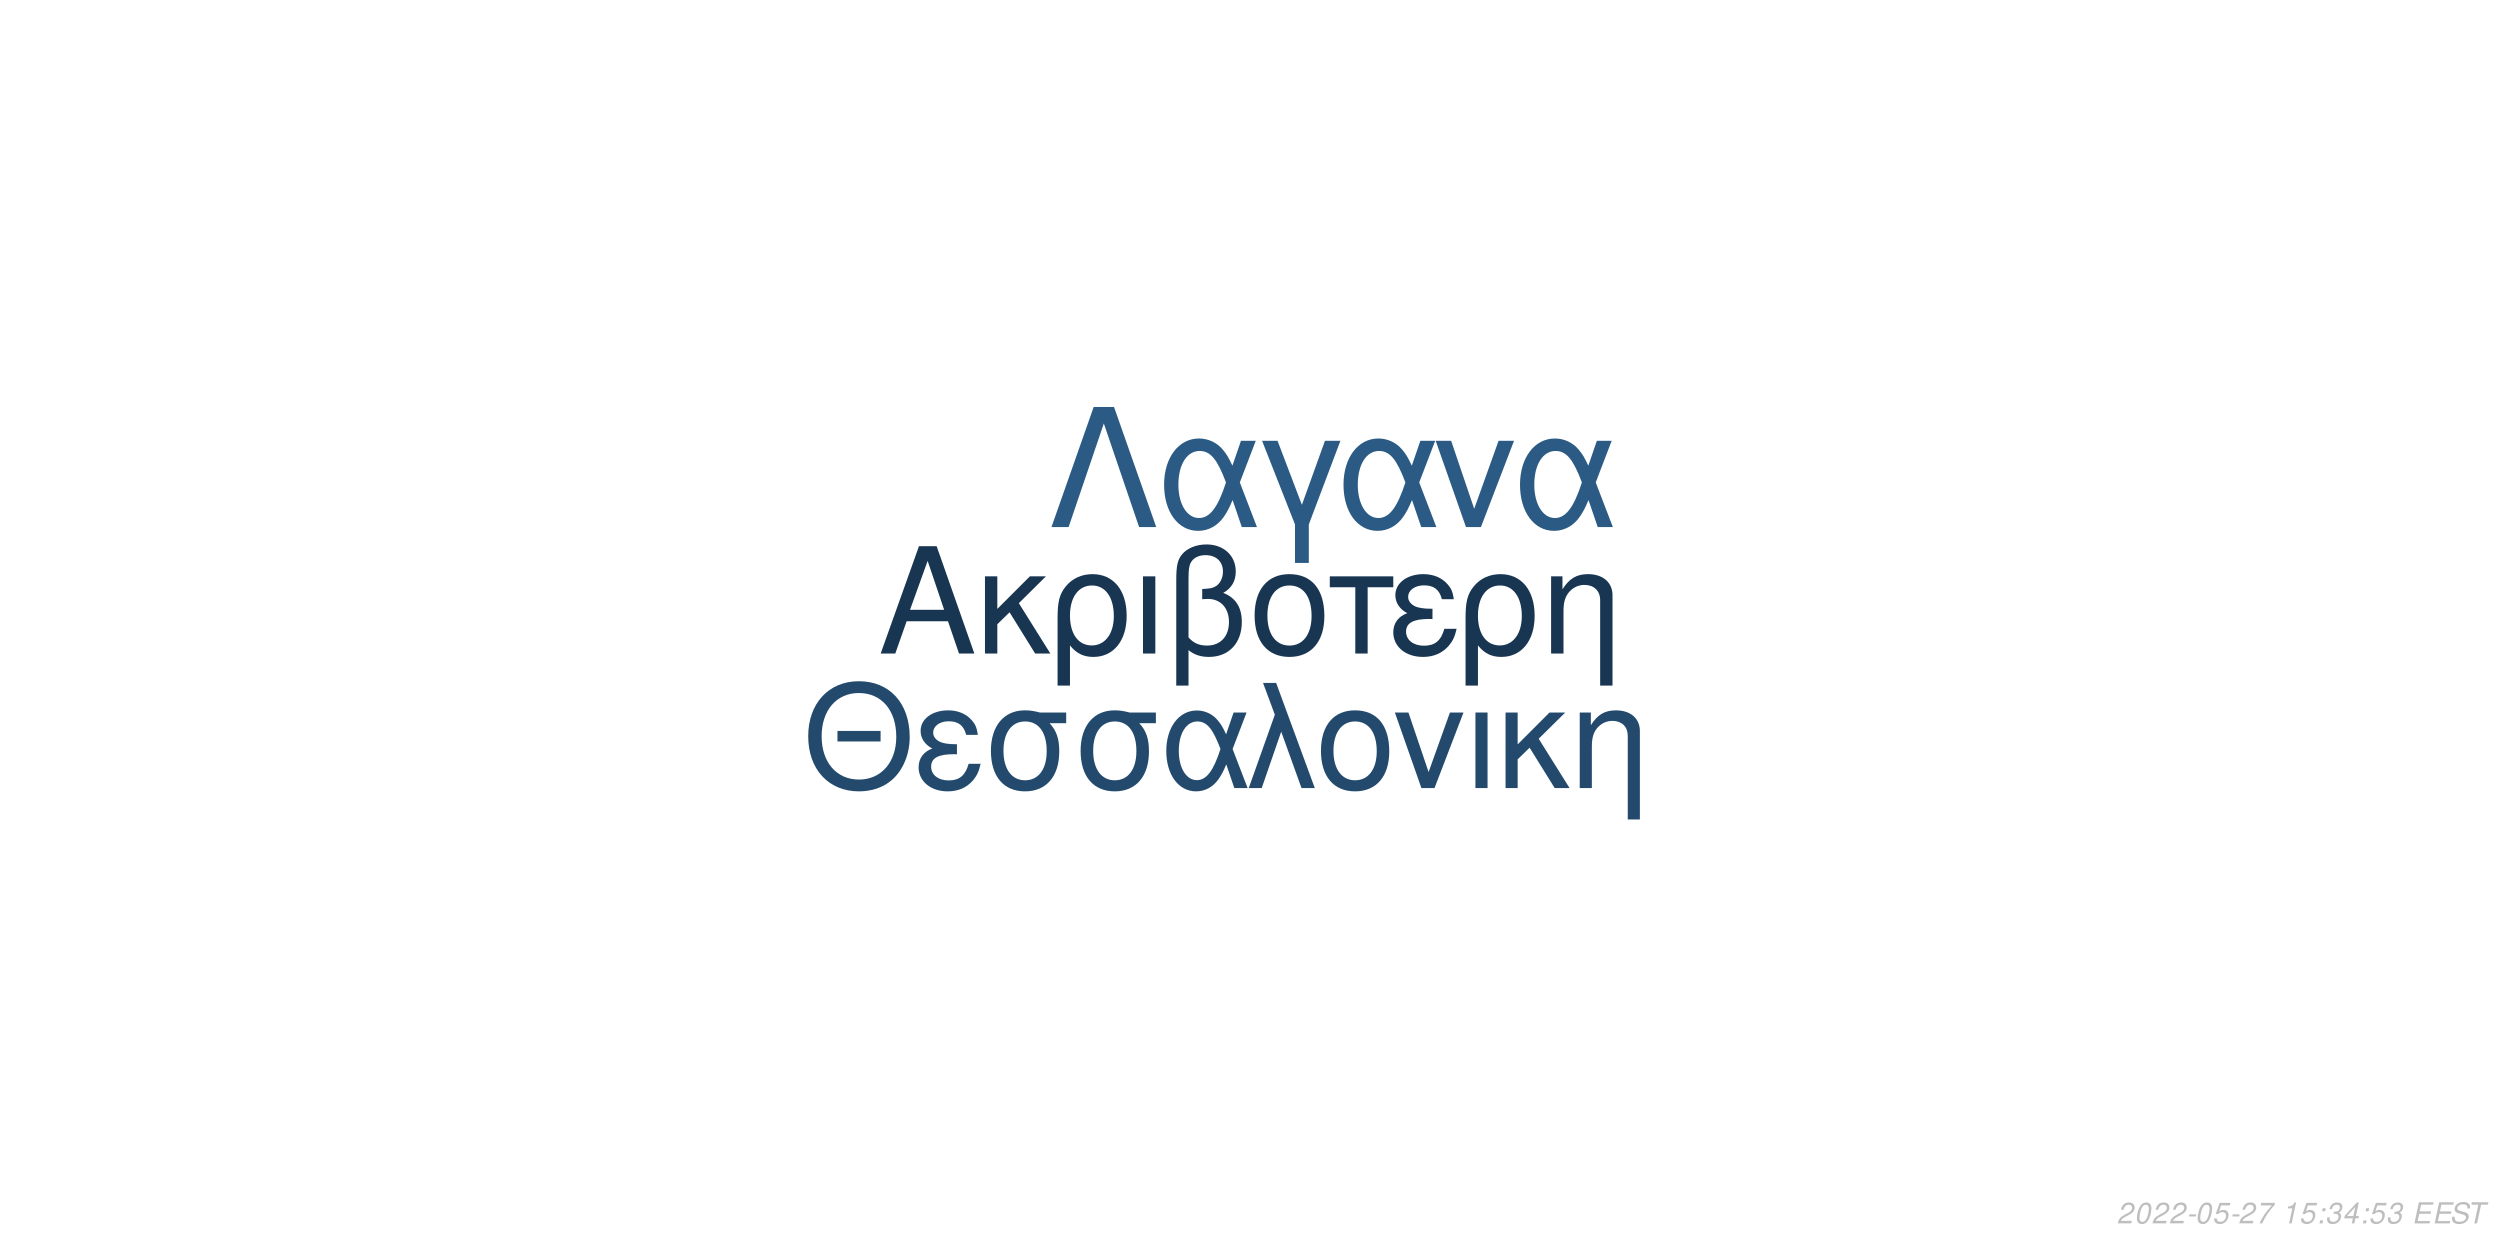
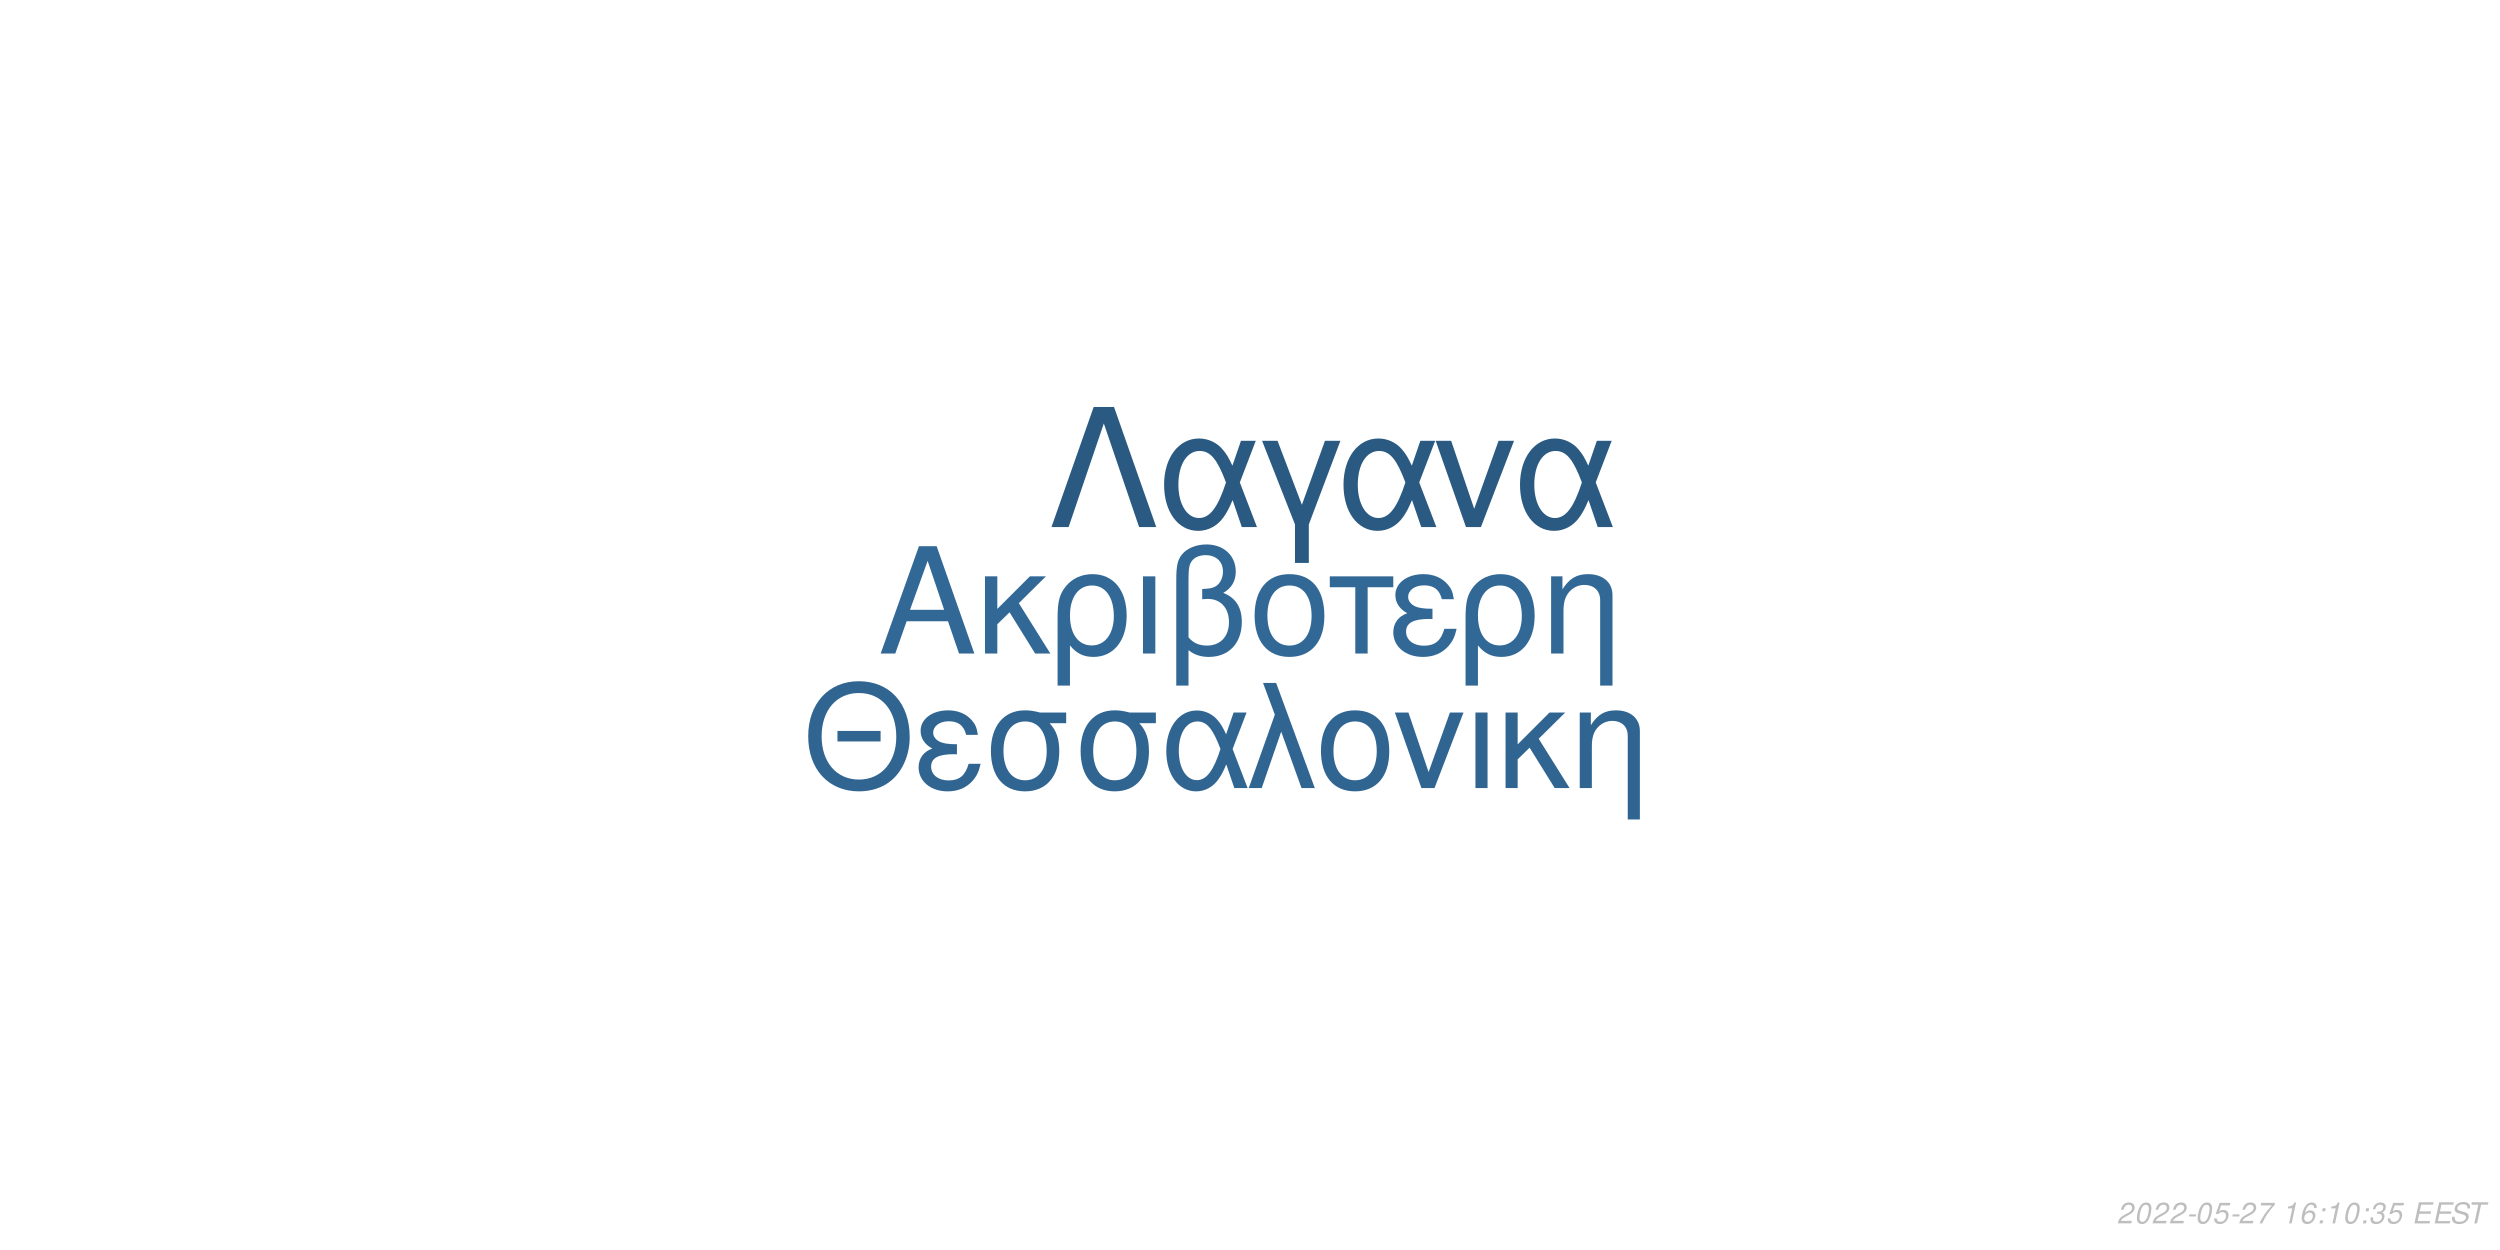
<svg xmlns="http://www.w3.org/2000/svg" xmlns:xlink="http://www.w3.org/1999/xlink" width="864pt" height="432pt" viewBox="0 0 864 432" version="1.1">
  <defs>
    <g>
      <symbol overflow="visible" id="glyph0-0">
        <path style="stroke:none;" d="" />
      </symbol>
      <symbol overflow="visible" id="glyph0-1">
        <path style="stroke:none;" d="M 24.125 -11.141 L 27.938 0 L 33.234 0 L 20.203 -37.094 L 14.094 -37.094 L 0.859 0 L 5.906 0 L 9.828 -11.141 Z M 22.797 -15.109 L 11 -15.109 L 17.094 -32.016 Z M 22.797 -15.109 " />
      </symbol>
      <symbol overflow="visible" id="glyph0-2">
        <path style="stroke:none;" d="M 7.172 -15.422 L 7.172 -26.672 L 2.906 -26.672 L 2.906 0 L 7.172 0 L 7.172 -10.125 L 11.406 -14.25 L 20.25 0 L 25.5 0 L 14.609 -17.406 L 23.969 -26.672 L 18.422 -26.672 Z M 7.172 -15.422 " />
      </symbol>
      <symbol overflow="visible" id="glyph0-3">
        <path style="stroke:none;" d="M 3 11.094 L 7.281 11.094 L 7.281 -2.797 C 9.516 -0.047 11.953 1.172 15.375 1.172 C 22.344 1.172 26.875 -4.422 26.875 -13.031 C 26.875 -21.891 22.297 -27.438 15.062 -27.438 C 11.297 -27.438 7.984 -25.906 5.797 -23.156 C 3.672 -20.516 3 -17.969 3 -12.359 Z M 14.906 -23.516 C 19.547 -23.516 22.438 -19.438 22.438 -12.922 C 22.438 -6.812 19.391 -2.797 14.812 -2.797 C 10.172 -2.797 7.281 -6.766 7.281 -13.125 C 7.281 -19.484 10.234 -23.516 14.906 -23.516 Z M 14.906 -23.516 " />
      </symbol>
      <symbol overflow="visible" id="glyph0-4">
        <path style="stroke:none;" d="M 3.516 0 L 7.781 0 L 7.781 -26.672 L 3.516 -26.672 Z M 3.516 0 " />
      </symbol>
      <symbol overflow="visible" id="glyph0-5">
        <path style="stroke:none;" d="M 4.016 11.094 L 8.25 11.094 L 8.25 -1.172 C 10.172 0.406 12.422 1.172 15.312 1.172 C 22.188 1.172 26.672 -3.609 26.672 -10.891 C 26.672 -15.984 24.578 -19.234 20.25 -20.969 C 23.109 -22.547 24.578 -25.031 24.578 -28.344 C 24.578 -33.844 20.406 -37.703 14.453 -37.703 C 10.938 -37.703 7.734 -36.391 6 -34.25 C 4.484 -32.422 4.016 -30.328 4.016 -25.391 Z M 8.25 -25.656 C 8.25 -29.359 8.5 -30.844 9.469 -32.062 C 10.375 -33.281 12.156 -34 14.094 -34 C 17.812 -34 20.156 -31.812 20.156 -28.297 C 20.156 -25.953 18.984 -23.812 17.297 -23.047 C 16.281 -22.547 15.469 -22.438 12.984 -22.297 L 12.984 -18.781 C 13.734 -18.828 14.344 -18.875 14.969 -18.875 C 19.344 -18.875 22.234 -15.719 22.234 -10.891 C 22.234 -5.906 19.281 -2.75 14.656 -2.75 C 11.953 -2.75 9.922 -3.609 8.25 -5.594 Z M 8.25 -25.656 " />
      </symbol>
      <symbol overflow="visible" id="glyph0-6">
        <path style="stroke:none;" d="M 14.094 -27.438 C 6.562 -27.438 2.094 -22.094 2.094 -13.125 C 2.094 -4.125 6.562 1.172 14.141 1.172 C 21.672 1.172 26.203 -4.172 26.203 -12.922 C 26.203 -22.188 21.828 -27.438 14.094 -27.438 Z M 14.141 -23.516 C 18.938 -23.516 21.781 -19.594 21.781 -12.984 C 21.781 -6.672 18.828 -2.75 14.141 -2.75 C 9.422 -2.75 6.516 -6.672 6.516 -13.125 C 6.516 -19.594 9.422 -23.516 14.141 -23.516 Z M 14.141 -23.516 " />
      </symbol>
      <symbol overflow="visible" id="glyph0-7">
        <path style="stroke:none;" d="M 7.891 0 L 12.156 0 L 12.156 -22.906 L 21.016 -22.906 L 21.016 -26.672 L -0.922 -26.672 L -0.922 -22.906 L 7.891 -22.906 Z M 7.891 0 " />
      </symbol>
      <symbol overflow="visible" id="glyph0-8">
        <path style="stroke:none;" d="M 14.562 -15.469 C 11.344 -15.469 9.562 -15.781 8.297 -16.438 C 6.922 -17.203 6.156 -18.328 6.156 -19.547 C 6.156 -21.891 8.453 -23.562 11.656 -23.562 C 15.062 -23.562 16.953 -22.094 17.812 -18.781 L 21.938 -18.781 C 21.578 -21.266 21.062 -22.5 19.797 -23.922 C 17.812 -26.203 14.906 -27.438 11.453 -27.438 C 5.797 -27.438 1.734 -24.375 1.734 -20.203 C 1.734 -17.609 3.156 -15.375 5.859 -13.938 C 2.797 -12.875 1.016 -10.484 1.016 -7.328 C 1.016 -2.391 5.297 1.172 11.25 1.172 C 14.969 1.172 17.906 -0.109 20.156 -2.641 C 21.578 -4.328 22.297 -5.797 22.906 -8.547 L 18.672 -8.547 C 17.5 -4.422 15.422 -2.703 11.609 -2.703 C 7.938 -2.703 5.438 -4.688 5.438 -7.578 C 5.438 -10.578 7.938 -11.953 13.484 -11.953 C 13.641 -11.953 14.094 -11.953 14.562 -11.906 Z M 14.562 -15.469 " />
      </symbol>
      <symbol overflow="visible" id="glyph0-9">
        <path style="stroke:none;" d="M 3.562 -26.672 L 3.562 0 L 7.844 0 L 7.844 -14.703 C 7.844 -17.906 8.5 -19.891 10.031 -21.531 C 11.406 -22.953 13.188 -23.719 15.062 -23.719 C 18.375 -23.719 20.516 -21.672 20.516 -18.469 L 20.516 11.094 L 24.781 11.094 L 24.781 -20.156 C 24.781 -24.578 21.469 -27.438 16.328 -27.438 C 12.359 -27.438 9.828 -25.906 7.484 -22.188 L 7.484 -26.672 Z M 3.562 -26.672 " />
      </symbol>
      <symbol overflow="visible" id="glyph1-0">
        <path style="stroke:none;" d="" />
      </symbol>
      <symbol overflow="visible" id="glyph1-1">
        <path style="stroke:none;" d="M 26.859 -19.734 L 11.953 -19.734 L 11.953 -16.094 L 26.859 -16.094 Z M 19.328 -36.922 C 8.922 -36.922 1.844 -29.25 1.844 -17.891 C 1.844 -6.484 8.875 1.141 19.391 1.141 C 23.812 1.141 27.703 -0.203 30.641 -2.688 C 34.578 -6.031 36.922 -11.656 36.922 -17.594 C 36.922 -29.297 30 -36.922 19.328 -36.922 Z M 19.328 -32.844 C 27.203 -32.844 32.281 -26.906 32.281 -17.688 C 32.281 -8.922 27.062 -2.938 19.391 -2.938 C 11.609 -2.938 6.484 -8.922 6.484 -17.891 C 6.484 -26.859 11.609 -32.844 19.328 -32.844 Z M 19.328 -32.844 " />
      </symbol>
      <symbol overflow="visible" id="glyph1-2">
        <path style="stroke:none;" d="M 14.25 -15.141 C 11.109 -15.141 9.375 -15.453 8.125 -16.094 C 6.781 -16.844 6.031 -17.938 6.031 -19.141 C 6.031 -21.422 8.266 -23.078 11.406 -23.078 C 14.75 -23.078 16.594 -21.625 17.438 -18.391 L 21.469 -18.391 C 21.125 -20.828 20.625 -22.031 19.391 -23.422 C 17.438 -25.656 14.594 -26.859 11.219 -26.859 C 5.688 -26.859 1.688 -23.875 1.688 -19.781 C 1.688 -17.234 3.094 -15.047 5.734 -13.656 C 2.734 -12.609 1 -10.266 1 -7.172 C 1 -2.344 5.188 1.141 11.016 1.141 C 14.656 1.141 17.547 -0.094 19.734 -2.594 C 21.125 -4.234 21.828 -5.688 22.422 -8.375 L 18.281 -8.375 C 17.141 -4.328 15.094 -2.641 11.359 -2.641 C 7.766 -2.641 5.328 -4.578 5.328 -7.422 C 5.328 -10.359 7.766 -11.703 13.203 -11.703 C 13.359 -11.703 13.797 -11.703 14.25 -11.656 Z M 14.25 -15.141 " />
      </symbol>
      <symbol overflow="visible" id="glyph1-3">
        <path style="stroke:none;" d="M 29 -26.109 L 19.938 -26.109 C 17.594 -26.703 16.438 -26.859 14.703 -26.859 C 7.469 -26.859 2.984 -21.469 2.984 -12.859 C 2.984 -4.031 7.375 1.141 14.797 1.141 C 22.172 1.141 26.609 -4.078 26.609 -12.656 C 26.609 -17.047 25.656 -19.828 23.266 -22.422 L 29 -22.422 Z M 14.797 -23.016 C 19.531 -23.016 22.266 -19.234 22.266 -12.75 C 22.266 -6.531 19.438 -2.688 14.797 -2.688 C 10.172 -2.688 7.328 -6.531 7.328 -12.859 C 7.328 -19.188 10.172 -23.016 14.797 -23.016 Z M 14.797 -23.016 " />
      </symbol>
      <symbol overflow="visible" id="glyph1-4">
        <path style="stroke:none;" d="M 29.344 -26.109 L 24.859 -26.109 L 22.266 -18.578 C 21.125 -21.031 20.484 -22.125 19.328 -23.469 C 17.547 -25.609 14.906 -26.812 12.156 -26.812 C 5.984 -26.812 1.594 -20.984 1.594 -12.812 C 1.594 -4.578 5.828 1.141 11.906 1.141 C 14.953 1.141 17.734 -0.344 19.625 -3.047 C 20.672 -4.531 21.281 -5.688 22.328 -8.172 L 25.109 0 L 29.703 0 L 24.516 -13.5 Z M 20.328 -13.5 C 17.891 -5.922 15.453 -2.734 12.156 -2.734 C 8.516 -2.734 5.922 -6.922 5.922 -12.812 C 5.922 -18.938 8.516 -23.016 12.359 -23.016 C 15.594 -23.016 17.688 -20.531 20.328 -13.5 Z M 20.328 -13.5 " />
      </symbol>
      <symbol overflow="visible" id="glyph1-5">
        <path style="stroke:none;" d="M 1.094 0 L 5.578 0 L 12.312 -19.484 L 19.328 0 L 23.922 0 L 10.562 -36.328 L 6.031 -36.328 L 10.109 -25.359 Z M 1.094 0 " />
      </symbol>
      <symbol overflow="visible" id="glyph1-6">
        <path style="stroke:none;" d="M 13.797 -26.859 C 6.422 -26.859 2.047 -21.625 2.047 -12.859 C 2.047 -4.031 6.422 1.141 13.859 1.141 C 21.234 1.141 25.656 -4.078 25.656 -12.656 C 25.656 -21.719 21.375 -26.859 13.797 -26.859 Z M 13.859 -23.016 C 18.531 -23.016 21.328 -19.188 21.328 -12.703 C 21.328 -6.531 18.438 -2.688 13.859 -2.688 C 9.219 -2.688 6.375 -6.531 6.375 -12.859 C 6.375 -19.188 9.219 -23.016 13.859 -23.016 Z M 13.859 -23.016 " />
      </symbol>
      <symbol overflow="visible" id="glyph1-7">
        <path style="stroke:none;" d="M 14.297 0 L 24.312 -26.109 L 19.625 -26.109 L 12.25 -5.531 L 5.281 -26.109 L 0.594 -26.109 L 9.766 0 Z M 14.297 0 " />
      </symbol>
      <symbol overflow="visible" id="glyph1-8">
        <path style="stroke:none;" d="M 3.438 0 L 7.625 0 L 7.625 -26.109 L 3.438 -26.109 Z M 3.438 0 " />
      </symbol>
      <symbol overflow="visible" id="glyph1-9">
        <path style="stroke:none;" d="M 7.031 -15.094 L 7.031 -26.109 L 2.844 -26.109 L 2.844 0 L 7.031 0 L 7.031 -9.922 L 11.156 -13.953 L 19.828 0 L 24.969 0 L 14.297 -17.047 L 23.469 -26.109 L 18.031 -26.109 Z M 7.031 -15.094 " />
      </symbol>
      <symbol overflow="visible" id="glyph1-10">
        <path style="stroke:none;" d="M 3.484 -26.109 L 3.484 0 L 7.672 0 L 7.672 -14.406 C 7.672 -17.547 8.328 -19.484 9.812 -21.078 C 11.156 -22.469 12.906 -23.219 14.75 -23.219 C 17.984 -23.219 20.078 -21.234 20.078 -18.094 L 20.078 10.859 L 24.266 10.859 L 24.266 -19.734 C 24.266 -24.062 21.031 -26.859 16 -26.859 C 12.109 -26.859 9.609 -25.359 7.328 -21.719 L 7.328 -26.109 Z M 3.484 -26.109 " />
      </symbol>
      <symbol overflow="visible" id="glyph2-0">
        <path style="stroke:none;" d="" />
      </symbol>
      <symbol overflow="visible" id="glyph2-1">
        <path style="stroke:none;" d="M 22.531 -41.484 L 15.484 -41.484 L 0.906 0 L 6.828 0 L 19 -35.797 L 31.188 0 L 37.109 0 Z M 22.531 -41.484 " />
      </symbol>
      <symbol overflow="visible" id="glyph2-2">
        <path style="stroke:none;" d="M 33.516 -29.812 L 28.391 -29.812 L 25.438 -21.219 C 24.125 -24.016 23.391 -25.266 22.078 -26.797 C 20.031 -29.25 17.016 -30.609 13.891 -30.609 C 6.828 -30.609 1.828 -23.953 1.828 -14.625 C 1.828 -5.234 6.656 1.312 13.594 1.312 C 17.078 1.312 20.266 -0.391 22.422 -3.469 C 23.609 -5.172 24.297 -6.484 25.5 -9.328 L 28.688 0 L 33.922 0 L 28 -15.422 Z M 23.219 -15.422 C 20.422 -6.766 17.641 -3.125 13.891 -3.125 C 9.734 -3.125 6.766 -7.906 6.766 -14.625 C 6.766 -21.625 9.734 -26.297 14.109 -26.297 C 17.812 -26.297 20.203 -23.453 23.219 -15.422 Z M 23.219 -15.422 " />
      </symbol>
      <symbol overflow="visible" id="glyph2-3">
        <path style="stroke:none;" d="M 12.062 12.406 L 16.844 12.406 L 16.844 -0.906 L 27.766 -29.812 L 22.422 -29.812 L 14.453 -7.688 L 6.031 -29.812 L 0.688 -29.812 L 12.062 -0.906 Z M 12.062 12.406 " />
      </symbol>
      <symbol overflow="visible" id="glyph2-4">
        <path style="stroke:none;" d="M 16.328 0 L 27.766 -29.812 L 22.422 -29.812 L 14 -6.312 L 6.031 -29.812 L 0.688 -29.812 L 11.156 0 Z M 16.328 0 " />
      </symbol>
      <symbol overflow="visible" id="glyph3-0">
        <path style="stroke:none;" d="" />
      </symbol>
      <symbol overflow="visible" id="glyph3-1">
        <path style="stroke:none;" d="M 5.234 -0.875 L 1.469 -0.875 C 1.641 -1.375 2.203 -1.891 3.109 -2.344 L 4.234 -2.938 C 5.562 -3.625 6.219 -4.469 6.219 -5.484 C 6.219 -5.938 6.062 -6.359 5.797 -6.656 C 5.469 -7.047 4.984 -7.234 4.312 -7.234 C 2.766 -7.234 1.891 -6.453 1.484 -4.734 L 2.375 -4.734 C 2.484 -5.188 2.609 -5.484 2.797 -5.75 C 3.094 -6.203 3.609 -6.453 4.188 -6.453 C 4.891 -6.453 5.344 -6.031 5.344 -5.375 C 5.344 -4.703 4.859 -4.094 4.016 -3.656 L 2.984 -3.125 C 1.234 -2.188 0.797 -1.656 0.344 -0.016 L 5.047 -0.016 Z M 5.234 -0.875 " />
      </symbol>
      <symbol overflow="visible" id="glyph3-2">
        <path style="stroke:none;" d="M 4.203 -7.234 C 3.375 -7.234 2.688 -6.812 2.125 -5.984 C 1.484 -5.047 0.984 -3.188 0.984 -1.734 C 0.984 -1.109 1.172 -0.562 1.484 -0.266 C 1.797 0.047 2.281 0.234 2.766 0.234 C 3.625 0.234 4.281 -0.156 4.859 -1.016 C 5.516 -1.953 6 -3.797 6 -5.266 C 6 -6.5 5.328 -7.234 4.203 -7.234 Z M 4.094 -6.453 C 4.734 -6.453 5.125 -5.984 5.125 -5.156 C 5.125 -4.203 4.781 -2.625 4.406 -1.812 C 3.984 -0.938 3.516 -0.547 2.875 -0.547 C 2.25 -0.547 1.875 -1.031 1.875 -1.828 C 1.875 -2.797 2.203 -4.344 2.594 -5.203 C 2.984 -6.047 3.453 -6.453 4.094 -6.453 Z M 4.094 -6.453 " />
      </symbol>
      <symbol overflow="visible" id="glyph3-3">
        <path style="stroke:none;" d="M 3.516 -3.125 L 1.125 -3.125 L 0.969 -2.406 L 3.359 -2.406 Z M 3.516 -3.125 " />
      </symbol>
      <symbol overflow="visible" id="glyph3-4">
        <path style="stroke:none;" d="M 6.297 -7.094 L 2.594 -7.094 L 1.234 -3.234 L 2.047 -3.234 C 2.656 -3.766 2.938 -3.906 3.531 -3.906 C 4.328 -3.906 4.797 -3.453 4.797 -2.688 C 4.797 -1.438 3.969 -0.547 2.828 -0.547 C 2.031 -0.547 1.609 -0.938 1.578 -1.734 L 0.703 -1.734 L 0.703 -1.516 C 0.703 -0.938 0.844 -0.547 1.188 -0.266 C 1.562 0.062 2.078 0.234 2.703 0.234 C 3.656 0.234 4.391 -0.156 4.984 -0.922 C 5.422 -1.5 5.672 -2.234 5.672 -2.953 C 5.672 -4 4.938 -4.672 3.812 -4.672 C 3.328 -4.672 2.906 -4.547 2.406 -4.234 L 3.109 -6.219 L 6.109 -6.219 Z M 6.297 -7.094 " />
      </symbol>
      <symbol overflow="visible" id="glyph3-5">
        <path style="stroke:none;" d="M 6.703 -7.094 L 1.953 -7.094 L 1.766 -6.219 L 5.594 -6.219 C 3.344 -3.688 2.266 -2.109 1.375 0 L 2.344 0 C 3.031 -1.906 4.828 -4.594 6.547 -6.281 Z M 6.703 -7.094 " />
      </symbol>
      <symbol overflow="visible" id="glyph3-6">
        <path style="stroke:none;" d="" />
      </symbol>
      <symbol overflow="visible" id="glyph3-7">
        <path style="stroke:none;" d="M 3.703 -5.188 L 2.594 0 L 3.469 0 L 5.016 -7.234 L 4.438 -7.234 C 3.906 -6.156 3.688 -6.016 2.234 -5.812 L 2.109 -5.188 Z M 3.703 -5.188 " />
      </symbol>
      <symbol overflow="visible" id="glyph3-8">
+         <path style="stroke:none;" d="M 6.125 -5.344 L 6.141 -5.625 C 6.141 -6.609 5.453 -7.234 4.391 -7.234 C 3.438 -7.234 2.641 -6.719 2.016 -5.703 C 1.422 -4.781 0.938 -2.953 0.938 -1.688 C 0.938 -0.516 1.688 0.234 2.859 0.234 C 3.703 0.234 4.438 -0.156 5 -0.875 C 5.406 -1.422 5.672 -2.156 5.672 -2.766 C 5.672 -3.812 4.969 -4.5 3.906 -4.5 C 3.234 -4.5 2.672 -4.234 2.094 -3.625 C 2.406 -5.375 3.234 -6.453 4.25 -6.453 C 4.703 -6.453 5.062 -6.234 5.172 -5.844 C 5.203 -5.719 5.234 -5.578 5.25 -5.344 Z M 3.656 -3.734 C 4.344 -3.734 4.797 -3.281 4.797 -2.625 C 4.797 -1.469 3.984 -0.547 2.984 -0.547 C 2.297 -0.547 1.812 -1.047 1.812 -1.766 C 1.812 -2.859 2.625 -3.734 3.656 -3.734 Z M 3.656 -3.734 " />
+       </symbol>
+       <symbol overflow="visible" id="glyph3-9">
        <path style="stroke:none;" d="M 2.359 -1.031 L 1.312 -1.031 L 1.094 0 L 2.141 0 Z M 3.266 -5.234 L 2.219 -5.234 L 2 -4.203 L 3.047 -4.203 Z M 3.266 -5.234 " />
      </symbol>
-       <symbol overflow="visible" id="glyph3-9">
+       <symbol overflow="visible" id="glyph3-10">
        <path style="stroke:none;" d="M 2.922 -3.312 C 3.125 -3.344 3.234 -3.344 3.375 -3.344 C 4.203 -3.344 4.688 -3 4.688 -2.406 C 4.688 -1.312 3.906 -0.547 2.781 -0.547 C 2.047 -0.547 1.594 -0.938 1.594 -1.562 C 1.594 -1.719 1.609 -1.844 1.656 -2.094 L 0.766 -2.094 C 0.734 -1.797 0.719 -1.641 0.719 -1.469 C 0.719 -0.375 1.406 0.234 2.641 0.234 C 3.547 0.234 4.297 -0.078 4.812 -0.656 C 5.266 -1.156 5.562 -1.875 5.562 -2.547 C 5.562 -3.125 5.344 -3.453 4.797 -3.734 C 5.641 -4.234 6.016 -4.844 6.016 -5.734 C 6.016 -6.656 5.312 -7.234 4.203 -7.234 C 3.375 -7.234 2.672 -6.938 2.188 -6.375 C 1.891 -6.031 1.703 -5.641 1.516 -4.906 L 2.391 -4.906 C 2.5 -5.359 2.594 -5.594 2.734 -5.812 C 3.047 -6.234 3.516 -6.453 4.078 -6.453 C 4.734 -6.453 5.141 -6.125 5.141 -5.578 C 5.141 -5.188 5.016 -4.797 4.797 -4.547 C 4.516 -4.234 4 -4.062 3.266 -4.062 L 3.078 -4.062 Z M 2.922 -3.312 " />
-       </symbol>
-       <symbol overflow="visible" id="glyph3-10">
-         <path style="stroke:none;" d="M 3.625 -1.75 L 3.266 0 L 4.141 0 L 4.516 -1.75 L 5.562 -1.75 L 5.734 -2.531 L 4.688 -2.531 L 5.688 -7.234 L 5.016 -7.234 L 0.844 -2.672 L 0.641 -1.75 Z M 3.797 -2.531 L 1.594 -2.531 L 4.469 -5.703 Z M 3.797 -2.531 " />
      </symbol>
      <symbol overflow="visible" id="glyph3-11">
        <path style="stroke:none;" d="M 2.547 -3.312 L 6.5 -3.312 L 6.688 -4.141 L 2.719 -4.141 L 3.219 -6.469 L 7.344 -6.469 L 7.516 -7.297 L 2.453 -7.297 L 0.906 0 L 6.125 0 L 6.297 -0.812 L 2.016 -0.812 Z M 2.547 -3.312 " />
      </symbol>
      <symbol overflow="visible" id="glyph3-12">
        <path style="stroke:none;" d="M 7.062 -5.156 C 7.125 -5.438 7.141 -5.562 7.141 -5.703 C 7.141 -6.156 6.938 -6.594 6.594 -6.891 C 6.188 -7.25 5.656 -7.406 4.875 -7.406 C 3.844 -7.406 3.047 -7.125 2.5 -6.562 C 2.094 -6.141 1.781 -5.438 1.781 -4.922 C 1.781 -4.297 2.219 -3.766 2.891 -3.562 L 4.594 -3.094 C 5.406 -2.859 5.734 -2.578 5.734 -2.094 C 5.734 -1.781 5.547 -1.406 5.266 -1.141 C 4.844 -0.766 4.266 -0.578 3.453 -0.578 C 2.328 -0.578 1.812 -0.984 1.812 -1.906 C 1.812 -2.047 1.812 -2.125 1.844 -2.312 L 0.984 -2.312 C 0.906 -2.062 0.891 -1.906 0.891 -1.688 C 0.891 -0.484 1.797 0.234 3.297 0.234 C 4.359 0.234 5.234 -0.062 5.812 -0.609 C 6.344 -1.078 6.688 -1.797 6.688 -2.375 C 6.688 -2.641 6.609 -2.906 6.453 -3.156 C 6.234 -3.5 5.938 -3.703 5.469 -3.828 L 3.75 -4.312 C 2.984 -4.547 2.734 -4.734 2.734 -5.188 C 2.734 -5.547 2.875 -5.844 3.188 -6.109 C 3.547 -6.438 4.031 -6.594 4.703 -6.594 C 5.266 -6.594 5.688 -6.484 5.906 -6.297 C 6.094 -6.125 6.219 -5.797 6.219 -5.516 C 6.219 -5.422 6.203 -5.344 6.188 -5.156 Z M 7.062 -5.156 " />
      </symbol>
      <symbol overflow="visible" id="glyph3-13">
        <path style="stroke:none;" d="M 4.938 -6.469 L 7.312 -6.469 L 7.484 -7.297 L 1.75 -7.297 L 1.578 -6.469 L 3.984 -6.469 L 2.609 0 L 3.547 0 Z M 4.938 -6.469 " />
      </symbol>
    </g>
  </defs>
  <g id="surface1">
    <rect x="0" y="0" width="864" height="432" style="fill:rgb(100%,100%,100%);fill-opacity:1;stroke:none;" />
-     <g style="fill:rgb(9.412%,20.784%,31.765%);fill-opacity:1;">
+     <g style="fill:rgb(19.608%,40.784%,58.824%);fill-opacity:1;">
      <use xlink:href="#glyph0-1" x="303.5" y="225.861" />
      <use xlink:href="#glyph0-2" x="337.5" y="225.861" />
      <use xlink:href="#glyph0-3" x="362.5" y="225.861" />
      <use xlink:href="#glyph0-4" x="391.5" y="225.861" />
      <use xlink:href="#glyph0-5" x="402.5" y="225.861" />
      <use xlink:href="#glyph0-6" x="431.5" y="225.861" />
      <use xlink:href="#glyph0-7" x="460.5" y="225.861" />
      <use xlink:href="#glyph0-8" x="480.5" y="225.861" />
      <use xlink:href="#glyph0-3" x="503.5" y="225.861" />
      <use xlink:href="#glyph0-9" x="532.5" y="225.861" />
    </g>
-     <g style="fill:rgb(13.725%,29.02%,42.745%);fill-opacity:1;">
+     <g style="fill:rgb(18.824%,39.608%,56.863%);fill-opacity:1;">
      <use xlink:href="#glyph1-1" x="277.473" y="272.354" />
      <use xlink:href="#glyph1-2" x="316.473" y="272.354" />
      <use xlink:href="#glyph1-3" x="339.473" y="272.354" />
      <use xlink:href="#glyph1-3" x="370.473" y="272.354" />
      <use xlink:href="#glyph1-4" x="401.473" y="272.354" />
      <use xlink:href="#glyph1-5" x="430.473" y="272.354" />
      <use xlink:href="#glyph1-6" x="454.473" y="272.354" />
      <use xlink:href="#glyph1-7" x="481.473" y="272.354" />
      <use xlink:href="#glyph1-8" x="506.473" y="272.354" />
      <use xlink:href="#glyph1-9" x="517.473" y="272.354" />
      <use xlink:href="#glyph1-10" x="542.473" y="272.354" />
    </g>
-     <g style="fill:rgb(16.863%,35.686%,51.765%);fill-opacity:1;">
+     <g style="fill:rgb(16.471%,34.902%,50.588%);fill-opacity:1;">
      <use xlink:href="#glyph2-1" x="362.484" y="182.152" />
      <use xlink:href="#glyph2-2" x="400.484" y="182.152" />
      <use xlink:href="#glyph2-3" x="435.484" y="182.152" />
      <use xlink:href="#glyph2-2" x="462.484" y="182.152" />
      <use xlink:href="#glyph2-4" x="495.484" y="182.152" />
      <use xlink:href="#glyph2-2" x="523.484" y="182.152" />
    </g>
    <g style="fill:rgb(74.51%,74.51%,74.51%);fill-opacity:1;">
      <use xlink:href="#glyph3-1" x="731.52" y="422.81" />
      <use xlink:href="#glyph3-2" x="737.52" y="422.81" />
      <use xlink:href="#glyph3-1" x="743.52" y="422.81" />
      <use xlink:href="#glyph3-1" x="749.52" y="422.81" />
      <use xlink:href="#glyph3-3" x="755.52" y="422.81" />
      <use xlink:href="#glyph3-2" x="758.52" y="422.81" />
      <use xlink:href="#glyph3-4" x="764.52" y="422.81" />
      <use xlink:href="#glyph3-3" x="770.52" y="422.81" />
      <use xlink:href="#glyph3-1" x="773.52" y="422.81" />
      <use xlink:href="#glyph3-5" x="779.52" y="422.81" />
      <use xlink:href="#glyph3-6" x="785.52" y="422.81" />
      <use xlink:href="#glyph3-7" x="788.52" y="422.81" />
-       <use xlink:href="#glyph3-4" x="794.52" y="422.81" />
-       <use xlink:href="#glyph3-8" x="800.52" y="422.81" />
-       <use xlink:href="#glyph3-9" x="803.52" y="422.81" />
-       <use xlink:href="#glyph3-10" x="809.52" y="422.81" />
-       <use xlink:href="#glyph3-8" x="815.52" y="422.81" />
-       <use xlink:href="#glyph3-4" x="818.52" y="422.81" />
-       <use xlink:href="#glyph3-9" x="824.52" y="422.81" />
+       <use xlink:href="#glyph3-8" x="794.52" y="422.81" />
+       <use xlink:href="#glyph3-9" x="800.52" y="422.81" />
+       <use xlink:href="#glyph3-7" x="803.52" y="422.81" />
+       <use xlink:href="#glyph3-2" x="809.52" y="422.81" />
+       <use xlink:href="#glyph3-9" x="815.52" y="422.81" />
+       <use xlink:href="#glyph3-10" x="818.52" y="422.81" />
+       <use xlink:href="#glyph3-4" x="824.52" y="422.81" />
      <use xlink:href="#glyph3-6" x="830.52" y="422.81" />
      <use xlink:href="#glyph3-11" x="833.52" y="422.81" />
      <use xlink:href="#glyph3-11" x="840.52" y="422.81" />
      <use xlink:href="#glyph3-12" x="846.52" y="422.81" />
      <use xlink:href="#glyph3-13" x="852.52" y="422.81" />
    </g>
  </g>
</svg>
